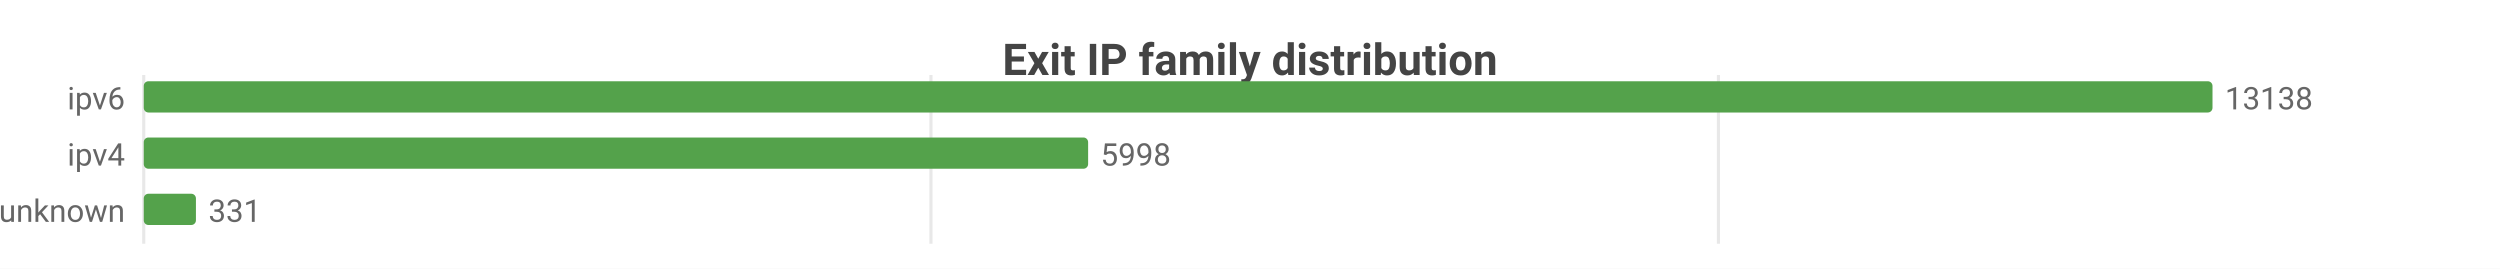
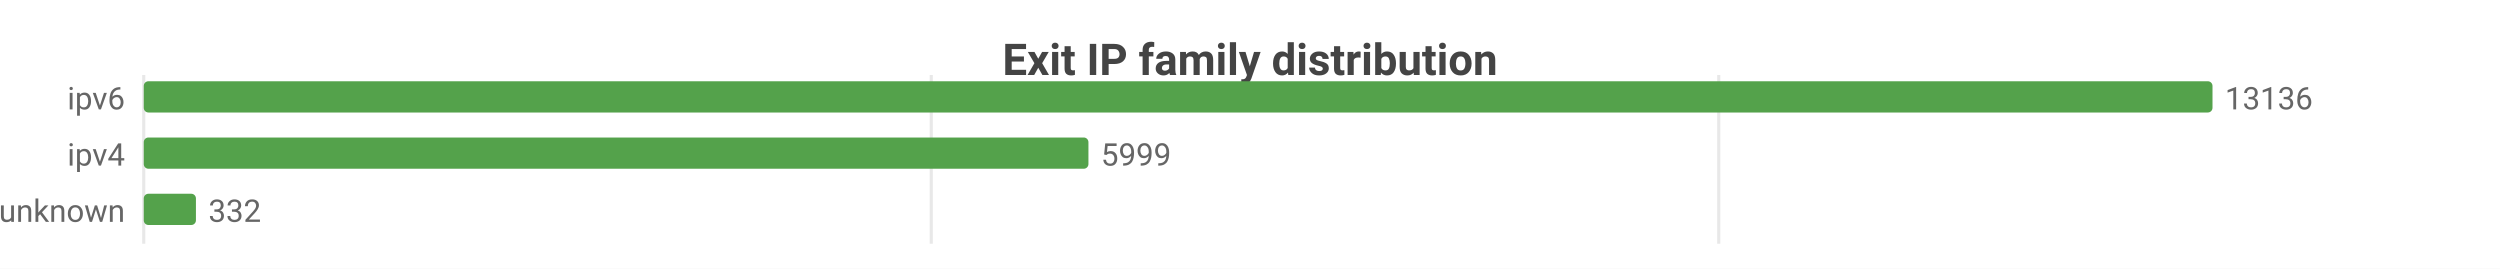
<svg xmlns="http://www.w3.org/2000/svg" width="800" height="86" viewBox="0 0 800 86">
  <rect width="800" height="86" fill="#ffffff" />
  <style>text{font-family:system-ui,-apple-system,'Segoe UI',Roboto,sans-serif}.g{stroke:#e8e8e8;stroke-width:1}.a{stroke:#999;stroke-width:1}.t{font-size:10px;fill:#666}.m{font-size:10px;text-anchor:middle;fill:#666}.e{font-size:10px;text-anchor:end;fill:#666}.l{font-size:11px;fill:#333}.tt{font-size:14px;font-weight:600;text-anchor:middle;fill:#444}.em{font-size:13px;text-anchor:middle;fill:#999}</style>
  <text class="tt" x="400.0" y="24">Exit IP family distribution</text>
  <line class="g" x1="46" y1="24" x2="46" y2="78" />
-   <line class="g" x1="297.9" y1="24" x2="297.9" y2="78" />
-   <line class="g" x1="549.9" y1="24" x2="549.9" y2="78" />
+   <line class="g" x1="298.0" y1="24" x2="298.0" y2="78" />
+   <line class="g" x1="550.0" y1="24" x2="550.0" y2="78" />
  <text class="e" x="40" y="35">ipv6</text>
  <rect x="46" y="26" width="662" height="10" fill="#54a24b" rx="1.5" />
-   <text class="t" x="712" y="35">13138</text>
+   <text class="t" x="712" y="35">13136</text>
  <text class="e" x="40" y="53">ipv4</text>
-   <rect x="46" y="44" width="302.2" height="10" fill="#54a24b" rx="1.5" />
-   <text class="t" x="352.2" y="53">5998</text>
+   <rect x="46" y="44" width="302.3" height="10" fill="#54a24b" rx="1.5" />
+   <text class="t" x="352.3" y="53">5999</text>
  <text class="e" x="40" y="71">unknown</text>
  <rect x="46" y="62" width="16.7" height="10" fill="#54a24b" rx="1.5" />
-   <text class="t" x="66.7" y="71">331</text>
+   <text class="t" x="66.7" y="71">332</text>
</svg>
